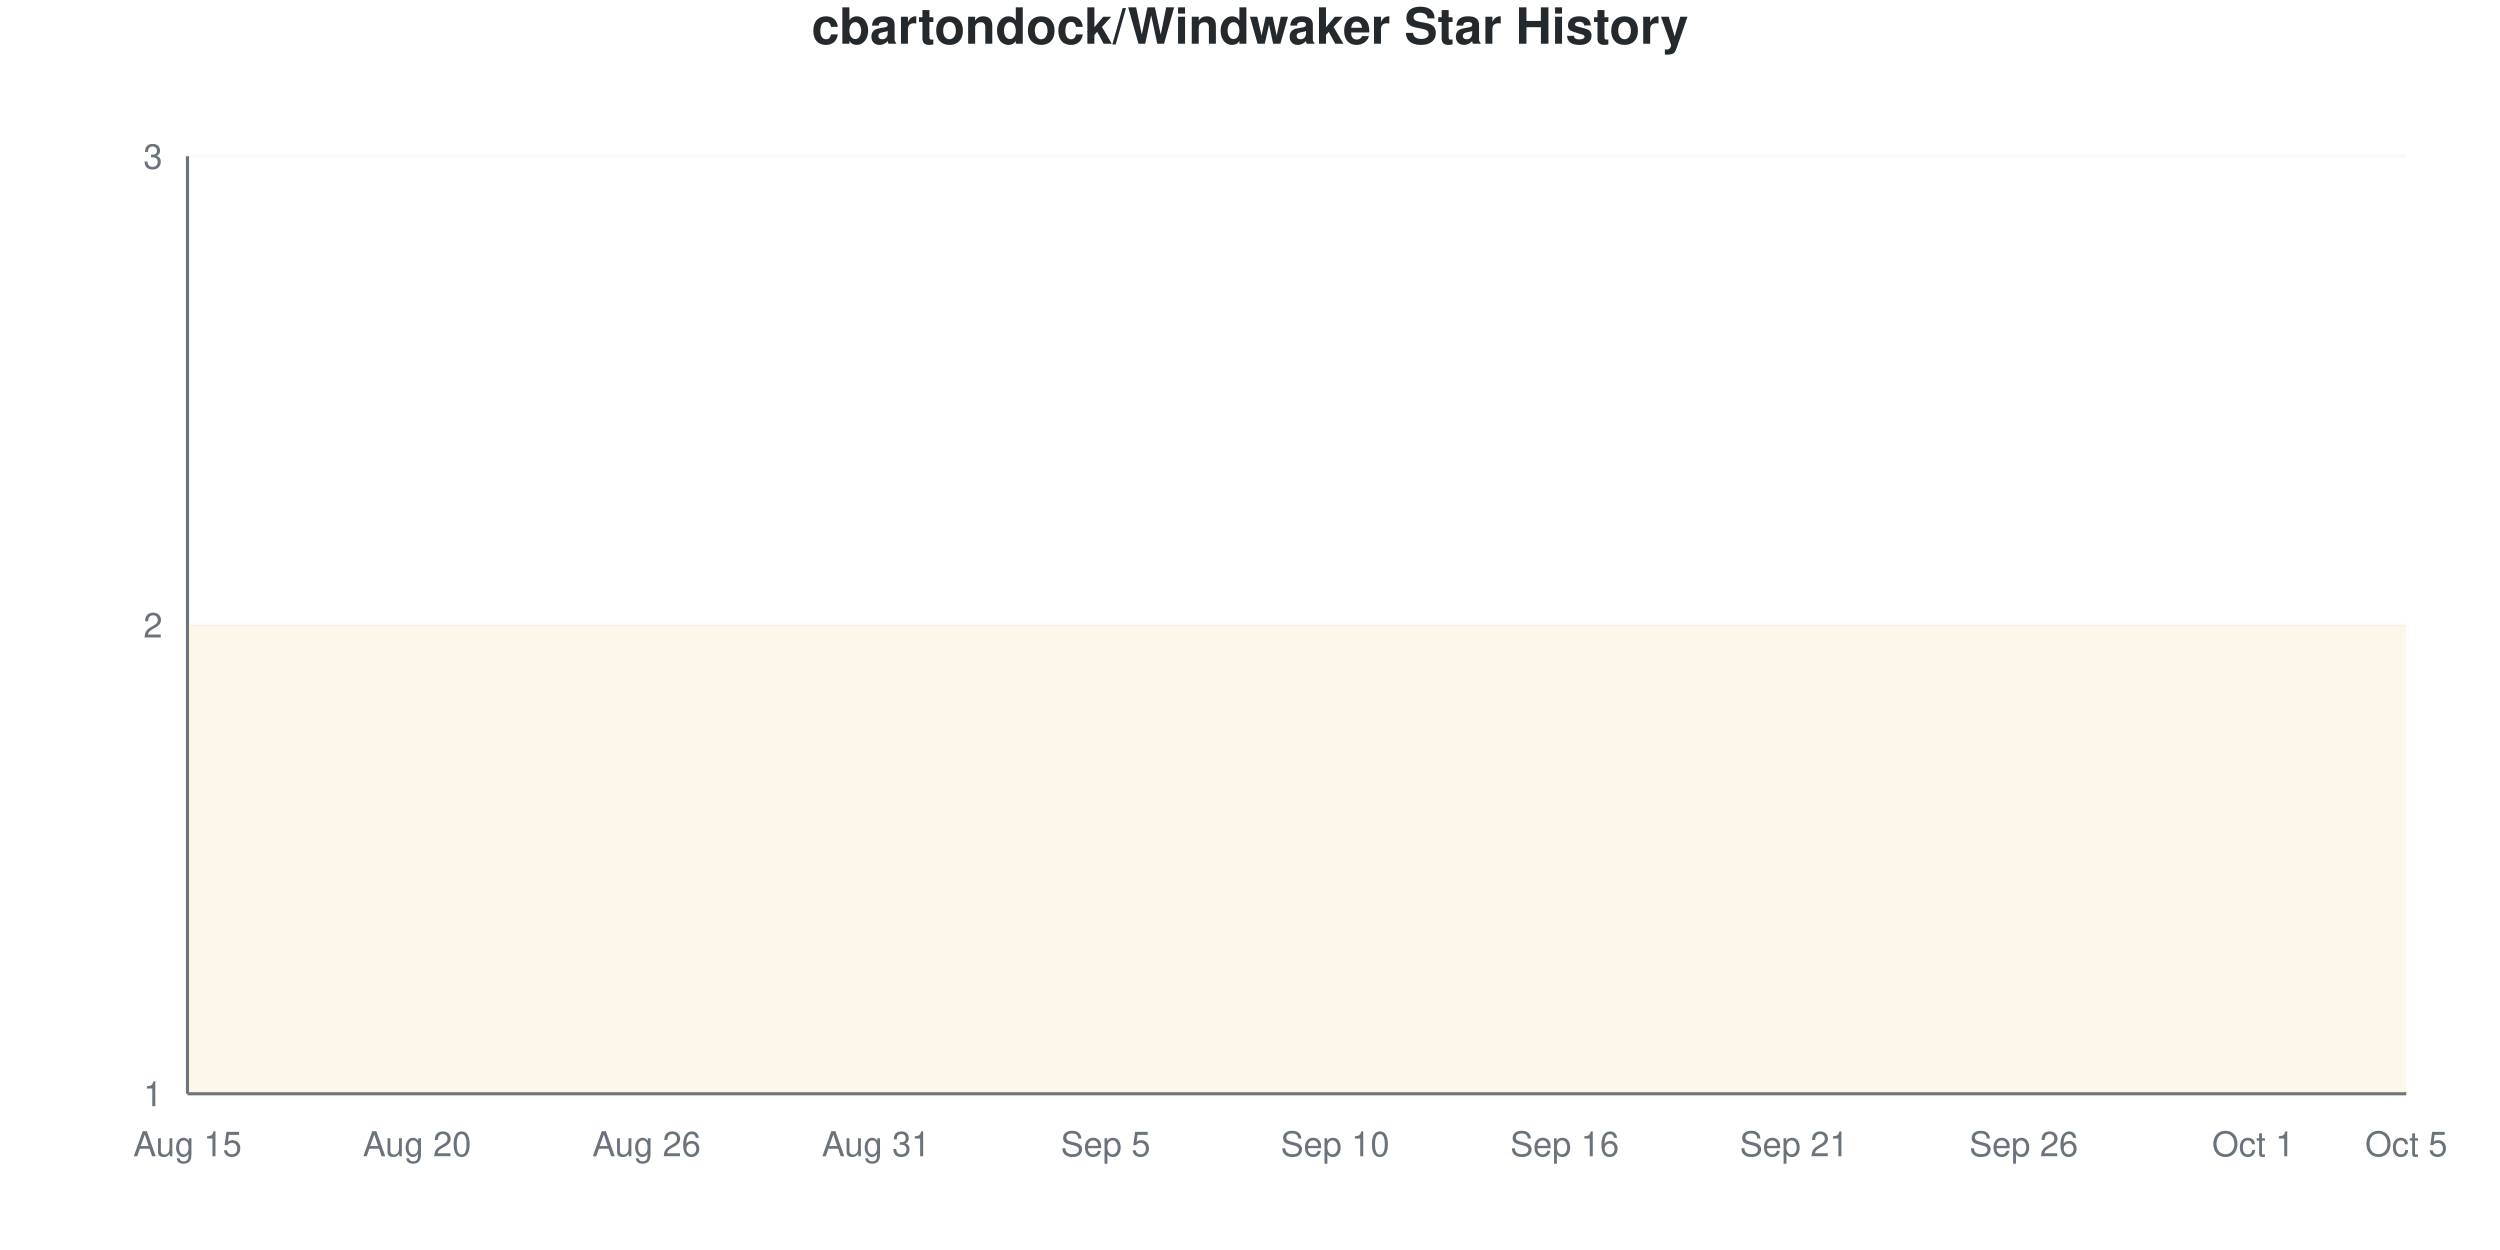
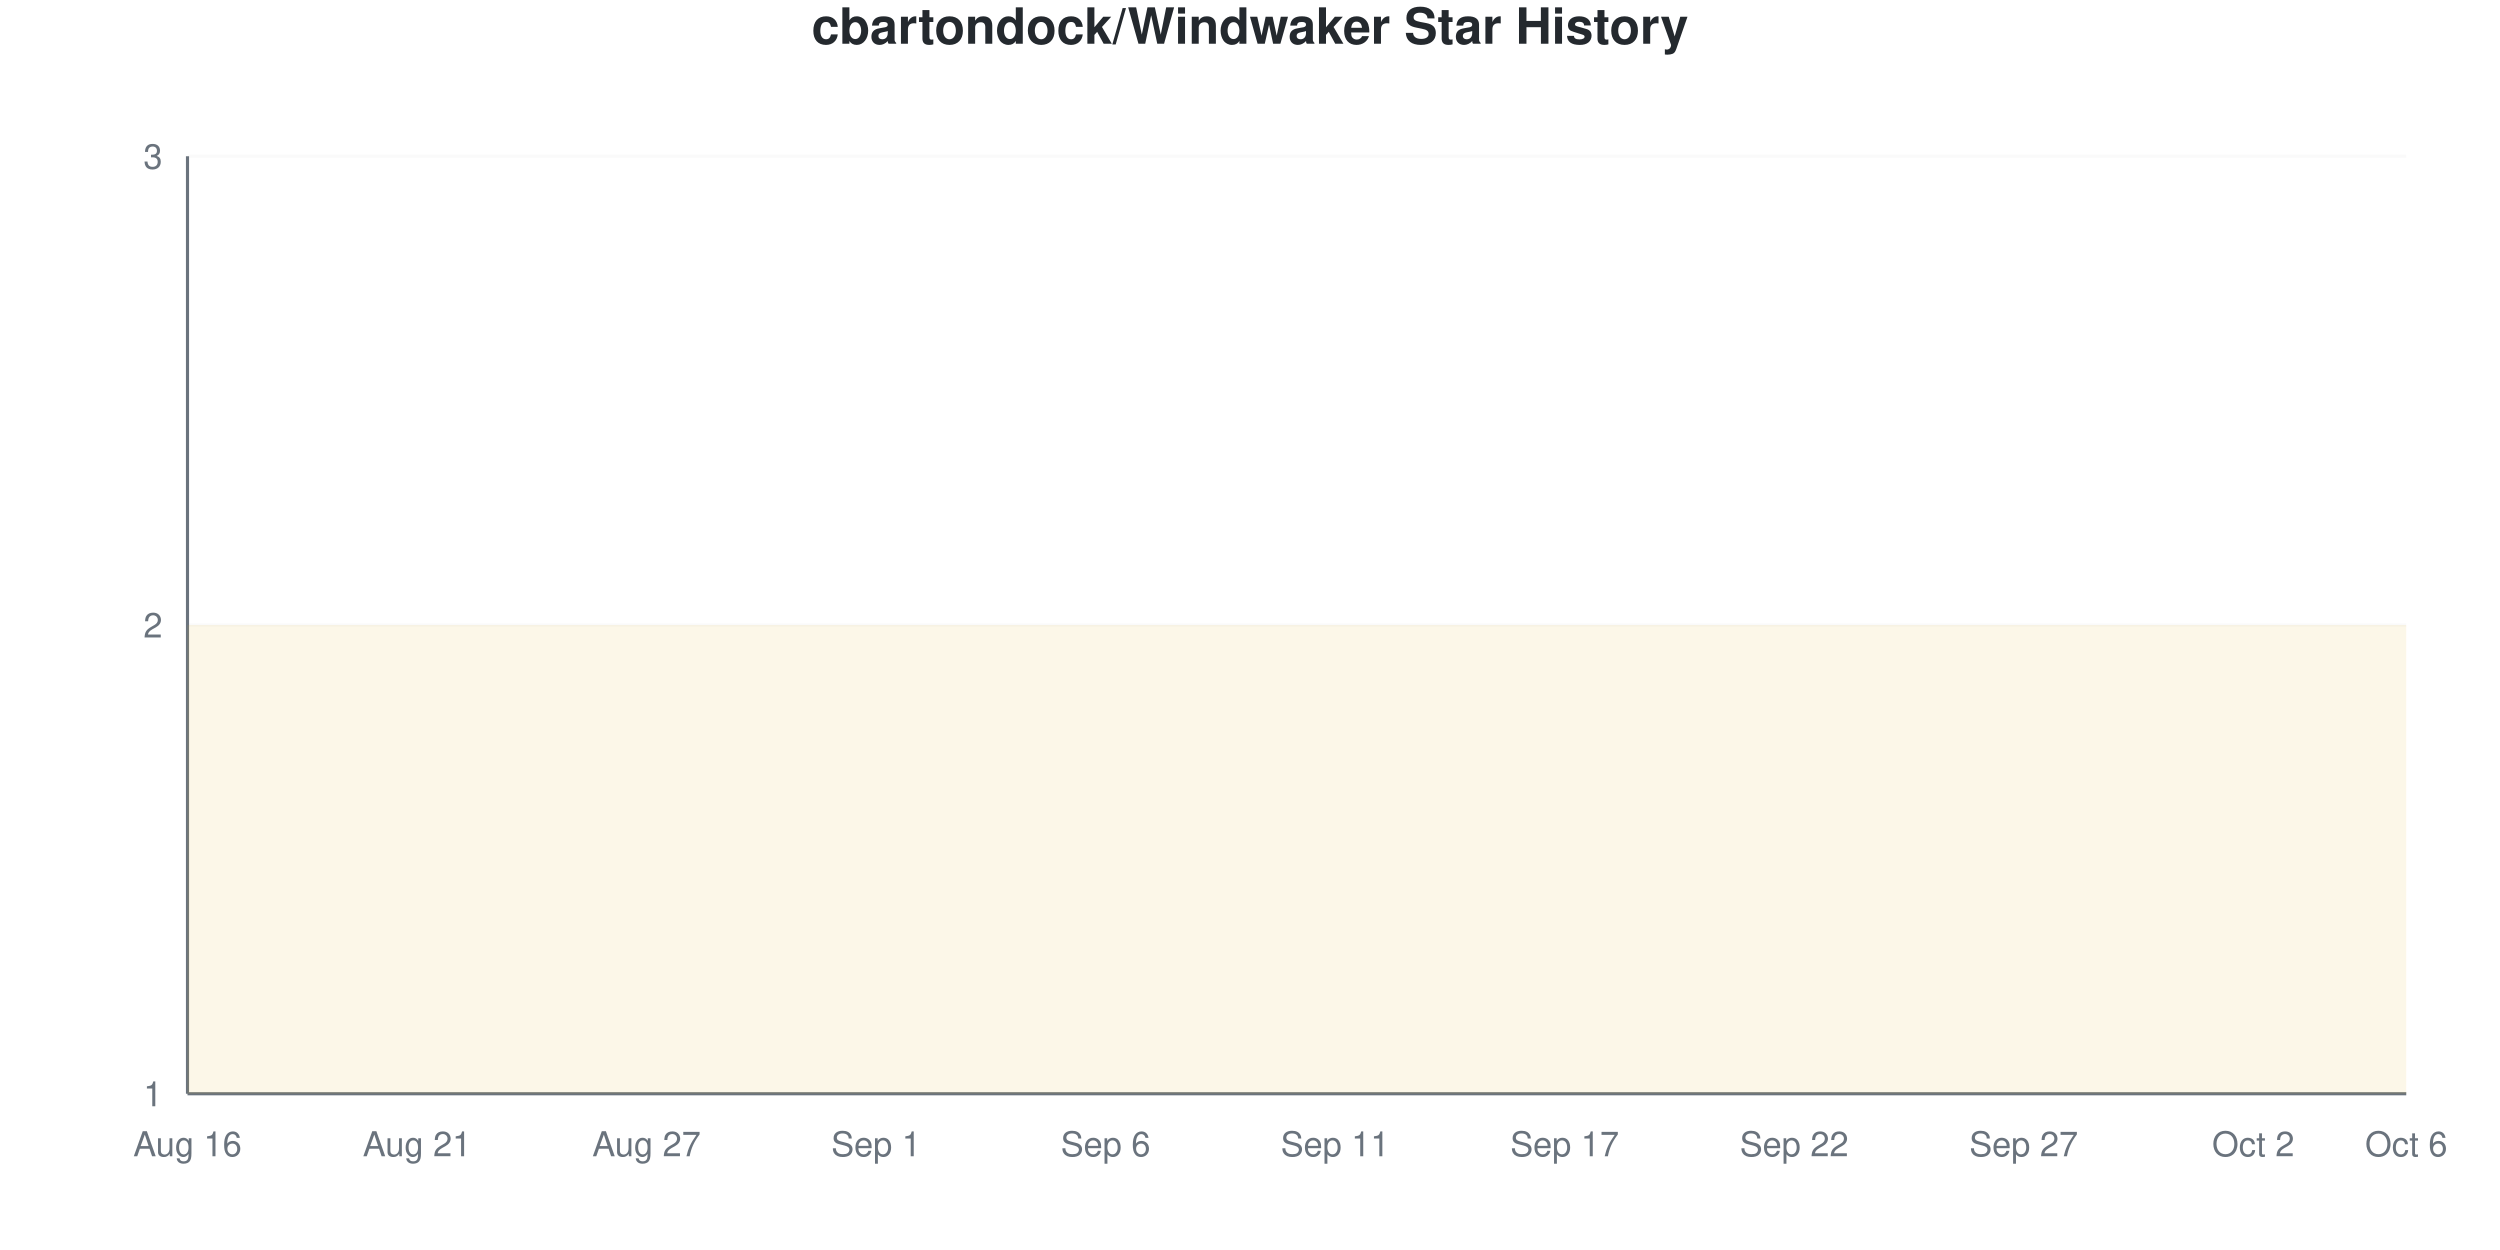
<svg xmlns="http://www.w3.org/2000/svg" viewBox="0 0 800 400" width="800" height="400">
  <style>
    @keyframes drawLine {
      to { stroke-dashoffset: 0; }
    }
    @keyframes fadeInPoint {
      from { opacity: 0; }
      to { opacity: 1; }
    }
    .data-line-0 {
      stroke-dasharray: 1290;
      stroke-dashoffset: 1290;
      animation: drawLine 2s ease-out forwards;
    }
    .data-point {
      opacity: 0;
      animation: fadeInPoint 0.5s ease-out forwards;
    }
    .chart-bg { fill: #fff; }
    .chart-text { fill: #24292e; }
    .chart-muted { fill: #6a737d; }
    .chart-grid { stroke: #eee; }
    .chart-axis { stroke: #6a737d; }
    @media (prefers-color-scheme: dark) {
      .chart-bg { fill: #0d1117; }
      .chart-text { fill: #e6edf3; }
      .chart-muted { fill: #8b949e; }
      .chart-grid { stroke: #21262d; }
      .chart-axis { stroke: #8b949e; }
    }
  </style>
  <rect width="800" height="400" class="chart-bg" />
  <text x="400" y="14" text-anchor="middle" class="chart-text" font-size="16" font-weight="bold" font-family="-apple-system, BlinkMacSystemFont, 'Segoe UI', Helvetica, Arial, sans-serif">cbartondock/Windwaker Star History</text>
  <g class="grid">
    <line x1="60" y1="350" x2="770" y2="350" class="chart-grid" stroke-opacity="0.3" />
    <text x="52" y="354" text-anchor="end" class="chart-muted" font-size="11" font-family="-apple-system, BlinkMacSystemFont, 'Segoe UI', Helvetica, Arial, sans-serif">1</text>
    <line x1="60" y1="200" x2="770" y2="200" class="chart-grid" stroke-opacity="0.3" />
    <text x="52" y="204" text-anchor="end" class="chart-muted" font-size="11" font-family="-apple-system, BlinkMacSystemFont, 'Segoe UI', Helvetica, Arial, sans-serif">2</text>
    <line x1="60" y1="50" x2="770" y2="50" class="chart-grid" stroke-opacity="0.3" />
    <text x="52" y="54" text-anchor="end" class="chart-muted" font-size="11" font-family="-apple-system, BlinkMacSystemFont, 'Segoe UI', Helvetica, Arial, sans-serif">3</text>
  </g>
  <g class="milestones">
    
  </g>
  <g class="x-axis">
-     <text x="60" y="370" text-anchor="middle" class="chart-muted" font-size="11" font-family="-apple-system, BlinkMacSystemFont, 'Segoe UI', Helvetica, Arial, sans-serif">Aug 15</text>
-     <text x="133.448" y="370" text-anchor="middle" class="chart-muted" font-size="11" font-family="-apple-system, BlinkMacSystemFont, 'Segoe UI', Helvetica, Arial, sans-serif">Aug 20</text>
-     <text x="206.897" y="370" text-anchor="middle" class="chart-muted" font-size="11" font-family="-apple-system, BlinkMacSystemFont, 'Segoe UI', Helvetica, Arial, sans-serif">Aug 26</text>
-     <text x="280.345" y="370" text-anchor="middle" class="chart-muted" font-size="11" font-family="-apple-system, BlinkMacSystemFont, 'Segoe UI', Helvetica, Arial, sans-serif">Aug 31</text>
-     <text x="353.793" y="370" text-anchor="middle" class="chart-muted" font-size="11" font-family="-apple-system, BlinkMacSystemFont, 'Segoe UI', Helvetica, Arial, sans-serif">Sep 5</text>
-     <text x="427.241" y="370" text-anchor="middle" class="chart-muted" font-size="11" font-family="-apple-system, BlinkMacSystemFont, 'Segoe UI', Helvetica, Arial, sans-serif">Sep 10</text>
-     <text x="500.69" y="370" text-anchor="middle" class="chart-muted" font-size="11" font-family="-apple-system, BlinkMacSystemFont, 'Segoe UI', Helvetica, Arial, sans-serif">Sep 16</text>
-     <text x="574.138" y="370" text-anchor="middle" class="chart-muted" font-size="11" font-family="-apple-system, BlinkMacSystemFont, 'Segoe UI', Helvetica, Arial, sans-serif">Sep 21</text>
-     <text x="647.586" y="370" text-anchor="middle" class="chart-muted" font-size="11" font-family="-apple-system, BlinkMacSystemFont, 'Segoe UI', Helvetica, Arial, sans-serif">Sep 26</text>
-     <text x="721.034" y="370" text-anchor="middle" class="chart-muted" font-size="11" font-family="-apple-system, BlinkMacSystemFont, 'Segoe UI', Helvetica, Arial, sans-serif">Oct 1</text>
-     <text x="770" y="370" text-anchor="middle" class="chart-muted" font-size="11" font-family="-apple-system, BlinkMacSystemFont, 'Segoe UI', Helvetica, Arial, sans-serif">Oct 5</text>
+     <text x="60" y="370" text-anchor="middle" class="chart-muted" font-size="11" font-family="-apple-system, BlinkMacSystemFont, 'Segoe UI', Helvetica, Arial, sans-serif">Aug 16</text>
+     <text x="133.448" y="370" text-anchor="middle" class="chart-muted" font-size="11" font-family="-apple-system, BlinkMacSystemFont, 'Segoe UI', Helvetica, Arial, sans-serif">Aug 21</text>
+     <text x="206.897" y="370" text-anchor="middle" class="chart-muted" font-size="11" font-family="-apple-system, BlinkMacSystemFont, 'Segoe UI', Helvetica, Arial, sans-serif">Aug 27</text>
+     <text x="280.345" y="370" text-anchor="middle" class="chart-muted" font-size="11" font-family="-apple-system, BlinkMacSystemFont, 'Segoe UI', Helvetica, Arial, sans-serif">Sep 1</text>
+     <text x="353.793" y="370" text-anchor="middle" class="chart-muted" font-size="11" font-family="-apple-system, BlinkMacSystemFont, 'Segoe UI', Helvetica, Arial, sans-serif">Sep 6</text>
+     <text x="427.241" y="370" text-anchor="middle" class="chart-muted" font-size="11" font-family="-apple-system, BlinkMacSystemFont, 'Segoe UI', Helvetica, Arial, sans-serif">Sep 11</text>
+     <text x="500.69" y="370" text-anchor="middle" class="chart-muted" font-size="11" font-family="-apple-system, BlinkMacSystemFont, 'Segoe UI', Helvetica, Arial, sans-serif">Sep 17</text>
+     <text x="574.138" y="370" text-anchor="middle" class="chart-muted" font-size="11" font-family="-apple-system, BlinkMacSystemFont, 'Segoe UI', Helvetica, Arial, sans-serif">Sep 22</text>
+     <text x="647.586" y="370" text-anchor="middle" class="chart-muted" font-size="11" font-family="-apple-system, BlinkMacSystemFont, 'Segoe UI', Helvetica, Arial, sans-serif">Sep 27</text>
+     <text x="721.034" y="370" text-anchor="middle" class="chart-muted" font-size="11" font-family="-apple-system, BlinkMacSystemFont, 'Segoe UI', Helvetica, Arial, sans-serif">Oct 2</text>
+     <text x="770" y="370" text-anchor="middle" class="chart-muted" font-size="11" font-family="-apple-system, BlinkMacSystemFont, 'Segoe UI', Helvetica, Arial, sans-serif">Oct 6</text>
  </g>
  <line x1="60" y1="50" x2="60" y2="350" class="chart-axis" stroke-width="1" />
  <line x1="60" y1="350" x2="770" y2="350" class="chart-axis" stroke-width="1" />
  <path d="M60,350 L60,200 C68.161,200 76.322,200 84.483,200 C92.644,200 100.805,200 108.966,200 C117.126,200 125.287,200 133.448,200 C141.609,200 149.77,200 157.931,200 C166.092,200 174.253,200 182.414,200 C190.575,200 198.736,200 206.897,200 C215.057,200 223.218,200 231.379,200 C239.54,200 247.701,200 255.862,200 C264.023,200 272.184,200 280.345,200 C288.506,200 296.667,200 304.828,200 C312.989,200 321.149,200 329.31,200 C337.471,200 345.632,200 353.793,200 C361.954,200 370.115,200 378.276,200 C386.437,200 394.598,200 402.759,200 C410.92,200 419.08,200 427.241,200 C435.402,200 443.563,200 451.724,200 C459.885,200 468.046,200 476.207,200 C484.368,200 492.529,200 500.69,200 C508.851,200 517.011,200 525.172,200 C533.333,200 541.494,200 549.655,200 C557.816,200 565.977,200 574.138,200 C582.299,200 590.46,200 598.621,200 C606.782,200 614.943,200 623.103,200 C631.264,200 639.425,200 647.586,200 C655.747,200 663.908,200 672.069,200 C680.23,200 688.391,200 696.552,200 C704.713,200 712.874,200 721.034,200 C729.195,200 737.356,200 745.517,200 C753.678,200 761.839,200 770,200 L770,350 L60,350 Z" fill="#dfb317" fill-opacity="0.1" />
  <path d="M60,350 L60,200 C68.161,200 76.322,200 84.483,200 C92.644,200 100.805,200 108.966,200 C117.126,200 125.287,200 133.448,200 C141.609,200 149.77,200 157.931,200 C166.092,200 174.253,200 182.414,200 C190.575,200 198.736,200 206.897,200 C215.057,200 223.218,200 231.379,200 C239.54,200 247.701,200 255.862,200 C264.023,200 272.184,200 280.345,200 C288.506,200 296.667,200 304.828,200 C312.989,200 321.149,200 329.31,200 C337.471,200 345.632,200 353.793,200 C361.954,200 370.115,200 378.276,200 C386.437,200 394.598,200 402.759,200 C410.92,200 419.08,200 427.241,200 C435.402,200 443.563,200 451.724,200 C459.885,200 468.046,200 476.207,200 C484.368,200 492.529,200 500.69,200 C508.851,200 517.011,200 525.172,200 C533.333,200 541.494,200 549.655,200 C557.816,200 565.977,200 574.138,200 C582.299,200 590.46,200 598.621,200 C606.782,200 614.943,200 623.103,200 C631.264,200 639.425,200 647.586,200 C655.747,200 663.908,200 672.069,200 C680.23,200 688.391,200 696.552,200 C704.713,200 712.874,200 721.034,200 C729.195,200 737.356,200 745.517,200 C753.678,200 761.839,200 770,200" fill="none" stroke="#dfb317" stroke-width="2.5" class="data-line-0" />
  <g class="points">
    <circle cx="60" cy="200" r="4" fill="#dfb317" class="data-point" style="animation-delay: 1.50s" />
    <circle cx="84.483" cy="200" r="4" fill="#dfb317" class="data-point" style="animation-delay: 1.55s" />
    <circle cx="108.966" cy="200" r="4" fill="#dfb317" class="data-point" style="animation-delay: 1.60s" />
    <circle cx="133.448" cy="200" r="4" fill="#dfb317" class="data-point" style="animation-delay: 1.65s" />
    <circle cx="157.931" cy="200" r="4" fill="#dfb317" class="data-point" style="animation-delay: 1.70s" />
    <circle cx="182.414" cy="200" r="4" fill="#dfb317" class="data-point" style="animation-delay: 1.75s" />
    <circle cx="206.897" cy="200" r="4" fill="#dfb317" class="data-point" style="animation-delay: 1.80s" />
    <circle cx="231.379" cy="200" r="4" fill="#dfb317" class="data-point" style="animation-delay: 1.85s" />
    <circle cx="255.862" cy="200" r="4" fill="#dfb317" class="data-point" style="animation-delay: 1.90s" />
    <circle cx="280.345" cy="200" r="4" fill="#dfb317" class="data-point" style="animation-delay: 1.95s" />
    <circle cx="304.828" cy="200" r="4" fill="#dfb317" class="data-point" style="animation-delay: 2.00s" />
    <circle cx="329.31" cy="200" r="4" fill="#dfb317" class="data-point" style="animation-delay: 2.05s" />
    <circle cx="353.793" cy="200" r="4" fill="#dfb317" class="data-point" style="animation-delay: 2.10s" />
    <circle cx="378.276" cy="200" r="4" fill="#dfb317" class="data-point" style="animation-delay: 2.15s" />
    <circle cx="402.759" cy="200" r="4" fill="#dfb317" class="data-point" style="animation-delay: 2.20s" />
    <circle cx="427.241" cy="200" r="4" fill="#dfb317" class="data-point" style="animation-delay: 2.25s" />
    <circle cx="451.724" cy="200" r="4" fill="#dfb317" class="data-point" style="animation-delay: 2.30s" />
    <circle cx="476.207" cy="200" r="4" fill="#dfb317" class="data-point" style="animation-delay: 2.35s" />
    <circle cx="500.69" cy="200" r="4" fill="#dfb317" class="data-point" style="animation-delay: 2.40s" />
    <circle cx="525.172" cy="200" r="4" fill="#dfb317" class="data-point" style="animation-delay: 2.45s" />
    <circle cx="549.655" cy="200" r="4" fill="#dfb317" class="data-point" style="animation-delay: 2.50s" />
    <circle cx="574.138" cy="200" r="4" fill="#dfb317" class="data-point" style="animation-delay: 2.55s" />
    <circle cx="598.621" cy="200" r="4" fill="#dfb317" class="data-point" style="animation-delay: 2.60s" />
    <circle cx="623.103" cy="200" r="4" fill="#dfb317" class="data-point" style="animation-delay: 2.65s" />
    <circle cx="647.586" cy="200" r="4" fill="#dfb317" class="data-point" style="animation-delay: 2.70s" />
    <circle cx="672.069" cy="200" r="4" fill="#dfb317" class="data-point" style="animation-delay: 2.75s" />
    <circle cx="696.552" cy="200" r="4" fill="#dfb317" class="data-point" style="animation-delay: 2.80s" />
    <circle cx="721.034" cy="200" r="4" fill="#dfb317" class="data-point" style="animation-delay: 2.85s" />
    <circle cx="745.517" cy="200" r="4" fill="#dfb317" class="data-point" style="animation-delay: 2.90s" />
    <circle cx="770" cy="200" r="4" fill="#dfb317" class="data-point" style="animation-delay: 2.95s" />
  </g>
</svg>
